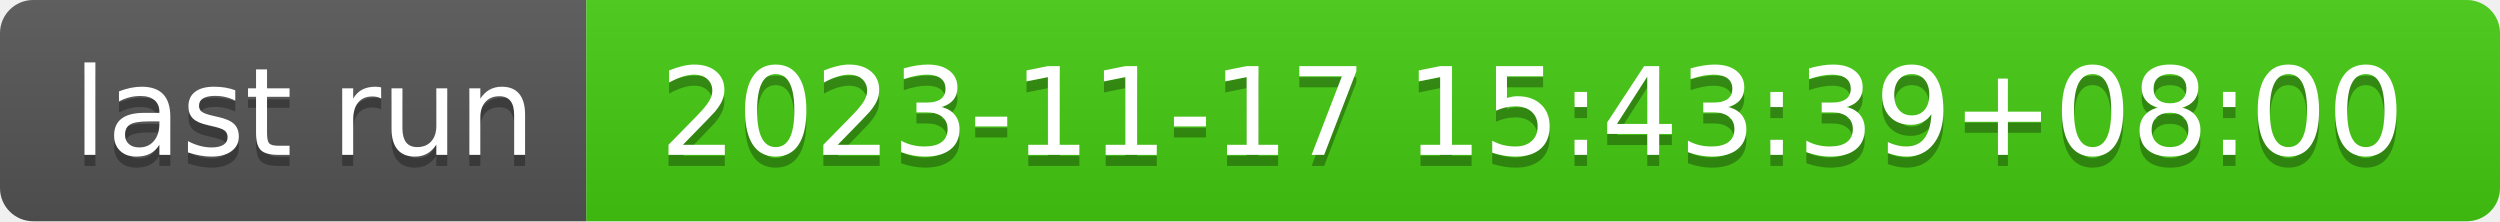
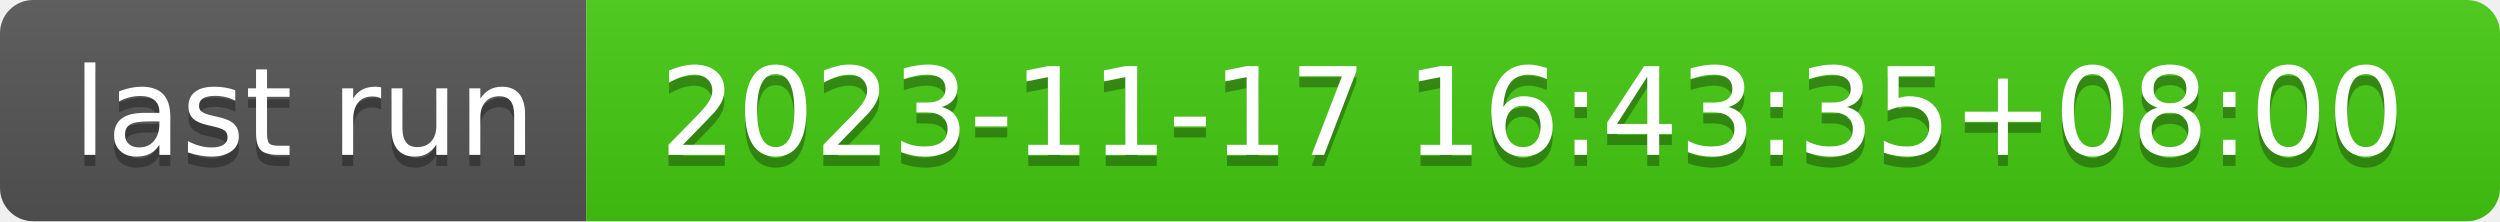
- <svg xmlns="http://www.w3.org/2000/svg" width="226" height="20" role="img" aria-label="last run: 2023-11-17 15:43:39+08:00">
+ <svg xmlns="http://www.w3.org/2000/svg" width="226" height="20" role="img" aria-label="last run: 2023-11-17 16:43:35+08:00">
  <linearGradient id="s" x2="0" y2="100%">
    <stop offset="0" stop-color="#bbb" stop-opacity=".1" />
    <stop offset="1" stop-opacity=".1" />
  </linearGradient>
  <clipPath id="r">
    <rect width="226" height="20" rx="3" fill="#fff" />
  </clipPath>
  <g clip-path="url(#r)">
    <rect width="53" height="20" fill="#555" />
    <rect x="53" width="173" height="20" fill="#4c1" />
    <rect width="226" height="20" fill="url(#s)" />
  </g>
  <g fill="#fff" text-anchor="middle" font-family="Verdana,Geneva,DejaVu Sans,sans-serif" text-rendering="geometricPrecision" font-size="110">
    <text aria-hidden="true" x="275" y="150" fill="#010101" fill-opacity=".3" transform="scale(.1)" textLength="430">last run</text>
    <text x="275" y="140" transform="scale(.1)" fill="#fff" textLength="430">last run</text>
-     <text aria-hidden="true" x="1385" y="150" fill="#010101" fill-opacity=".3" transform="scale(.1)" textLength="1630">2023-11-17 15:43:39+08:00</text>
-     <text x="1385" y="140" transform="scale(.1)" fill="#fff" textLength="1630">2023-11-17 15:43:39+08:00</text>
+     <text aria-hidden="true" x="1385" y="150" fill="#010101" fill-opacity=".3" transform="scale(.1)" textLength="1630">2023-11-17 16:43:35+08:00</text>
+     <text x="1385" y="140" transform="scale(.1)" fill="#fff" textLength="1630">2023-11-17 16:43:35+08:00</text>
  </g>
</svg>
